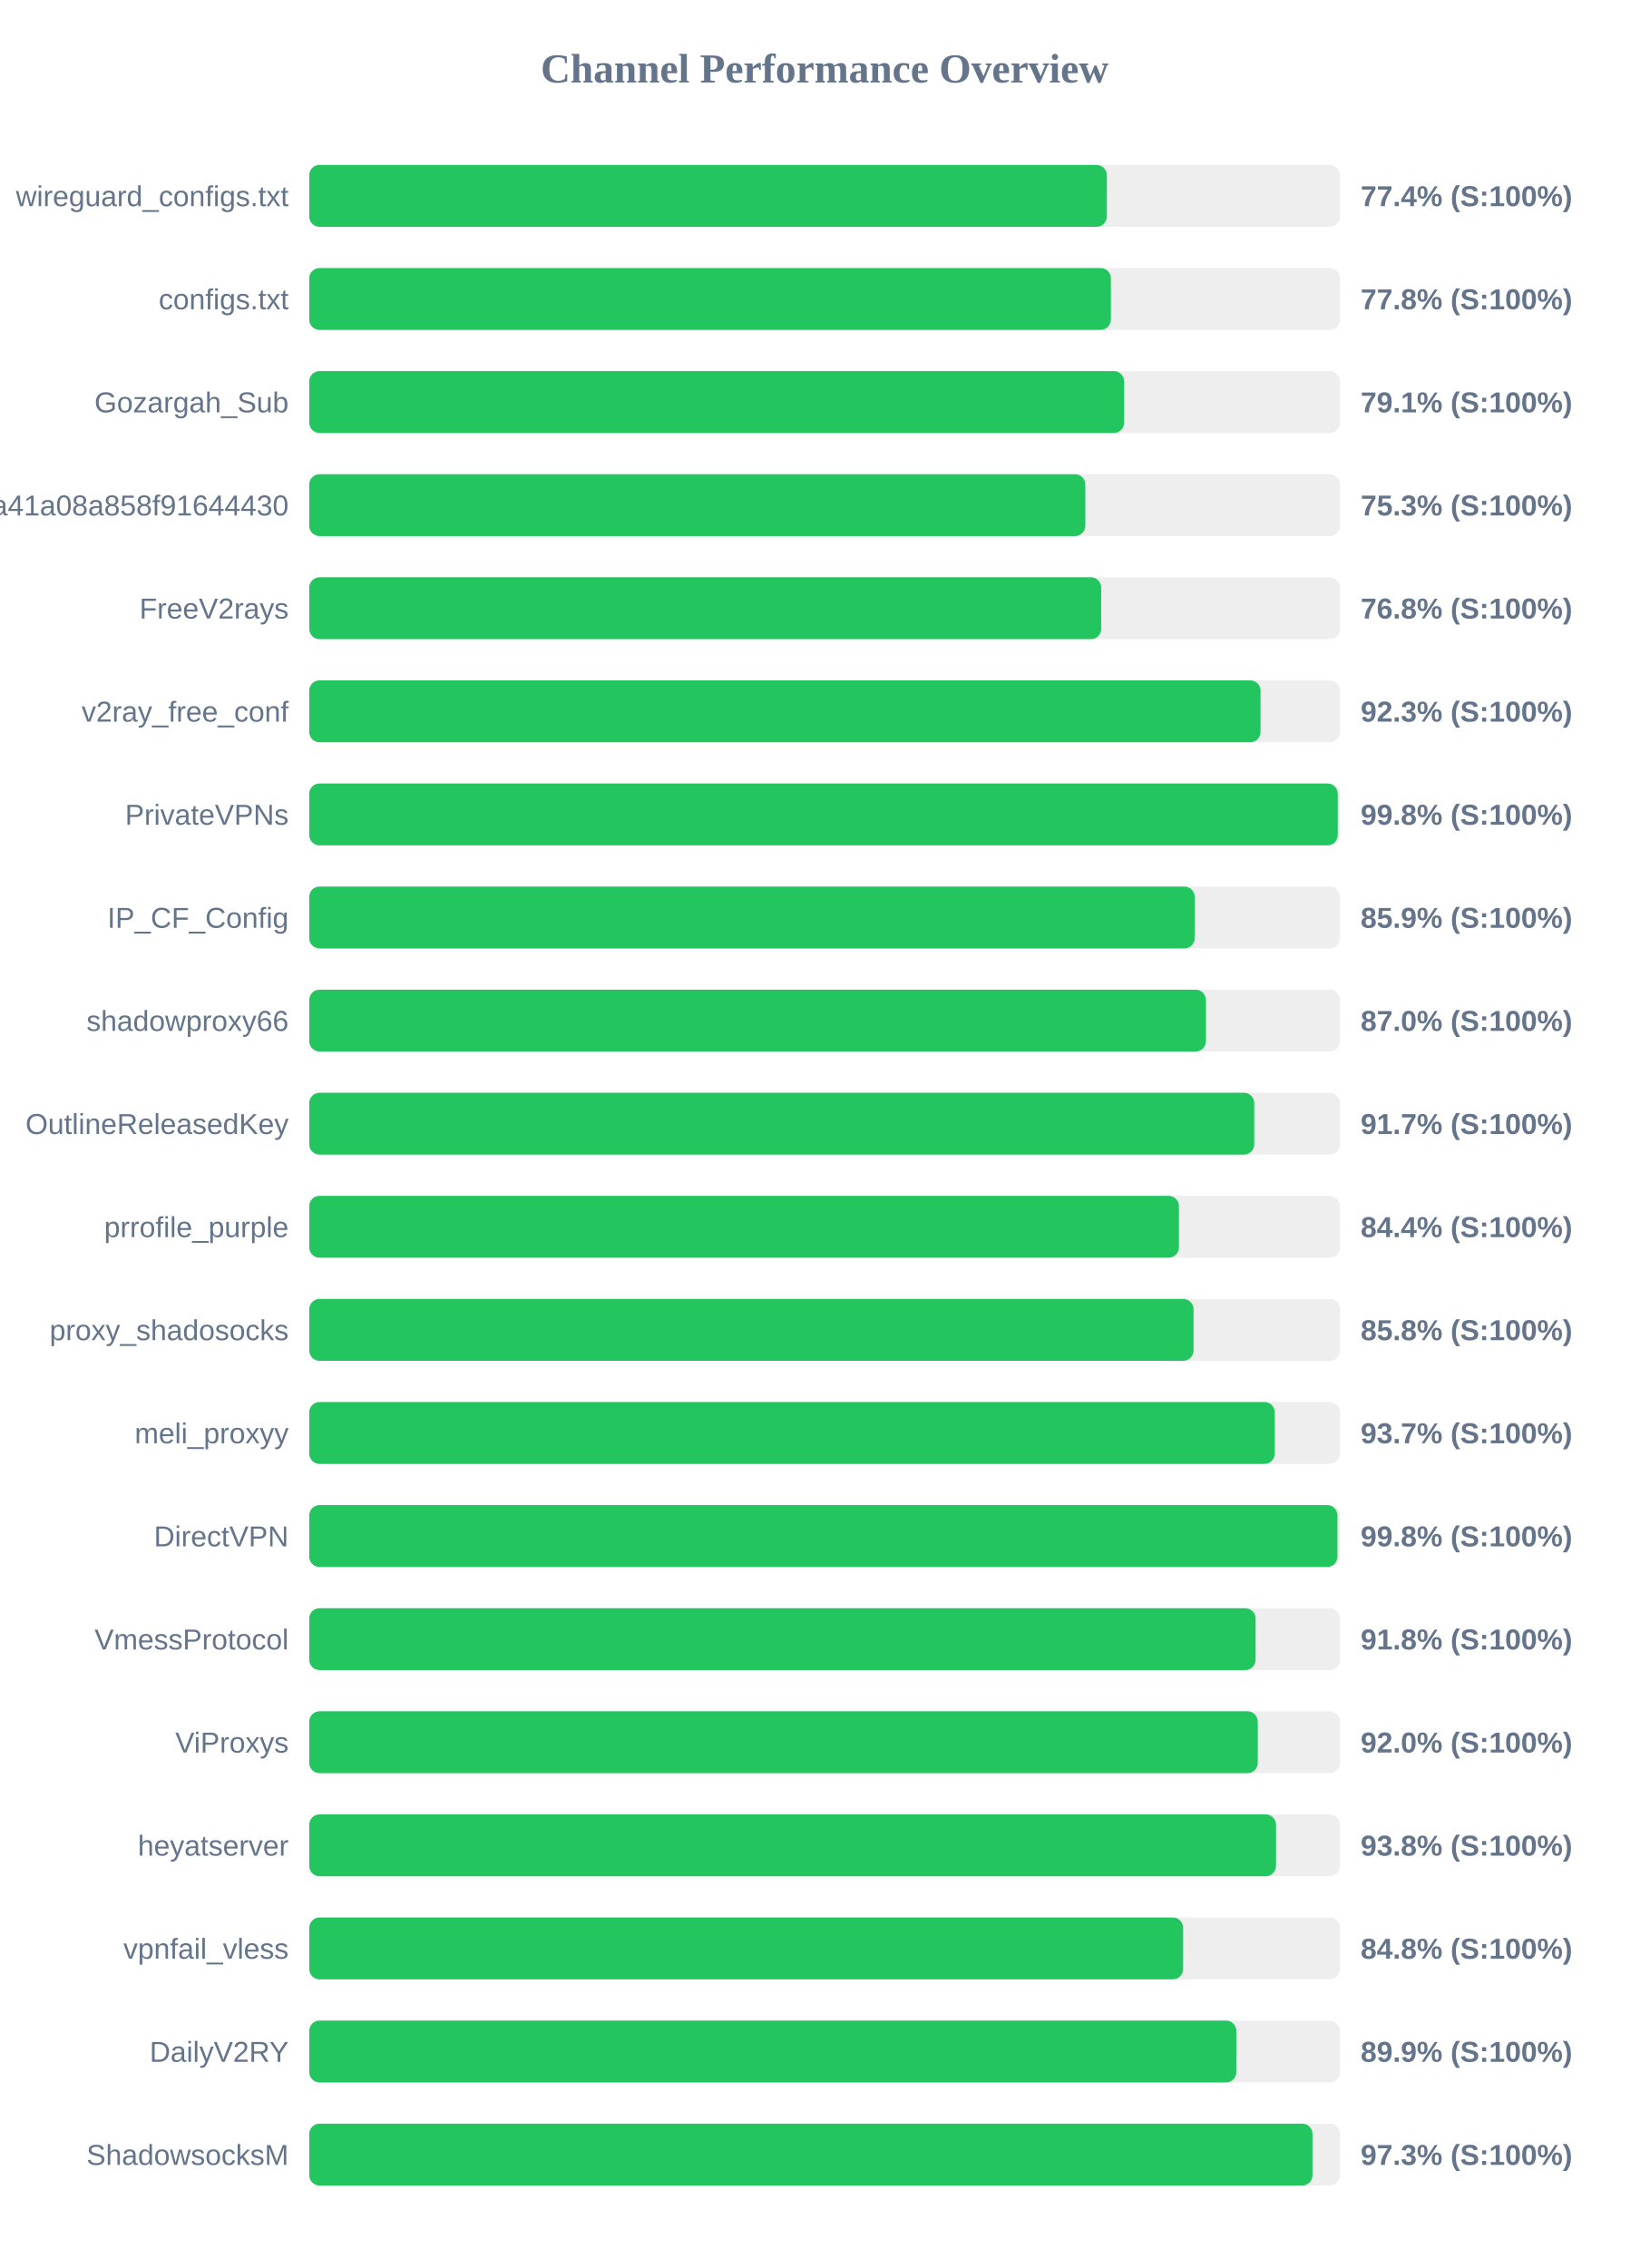
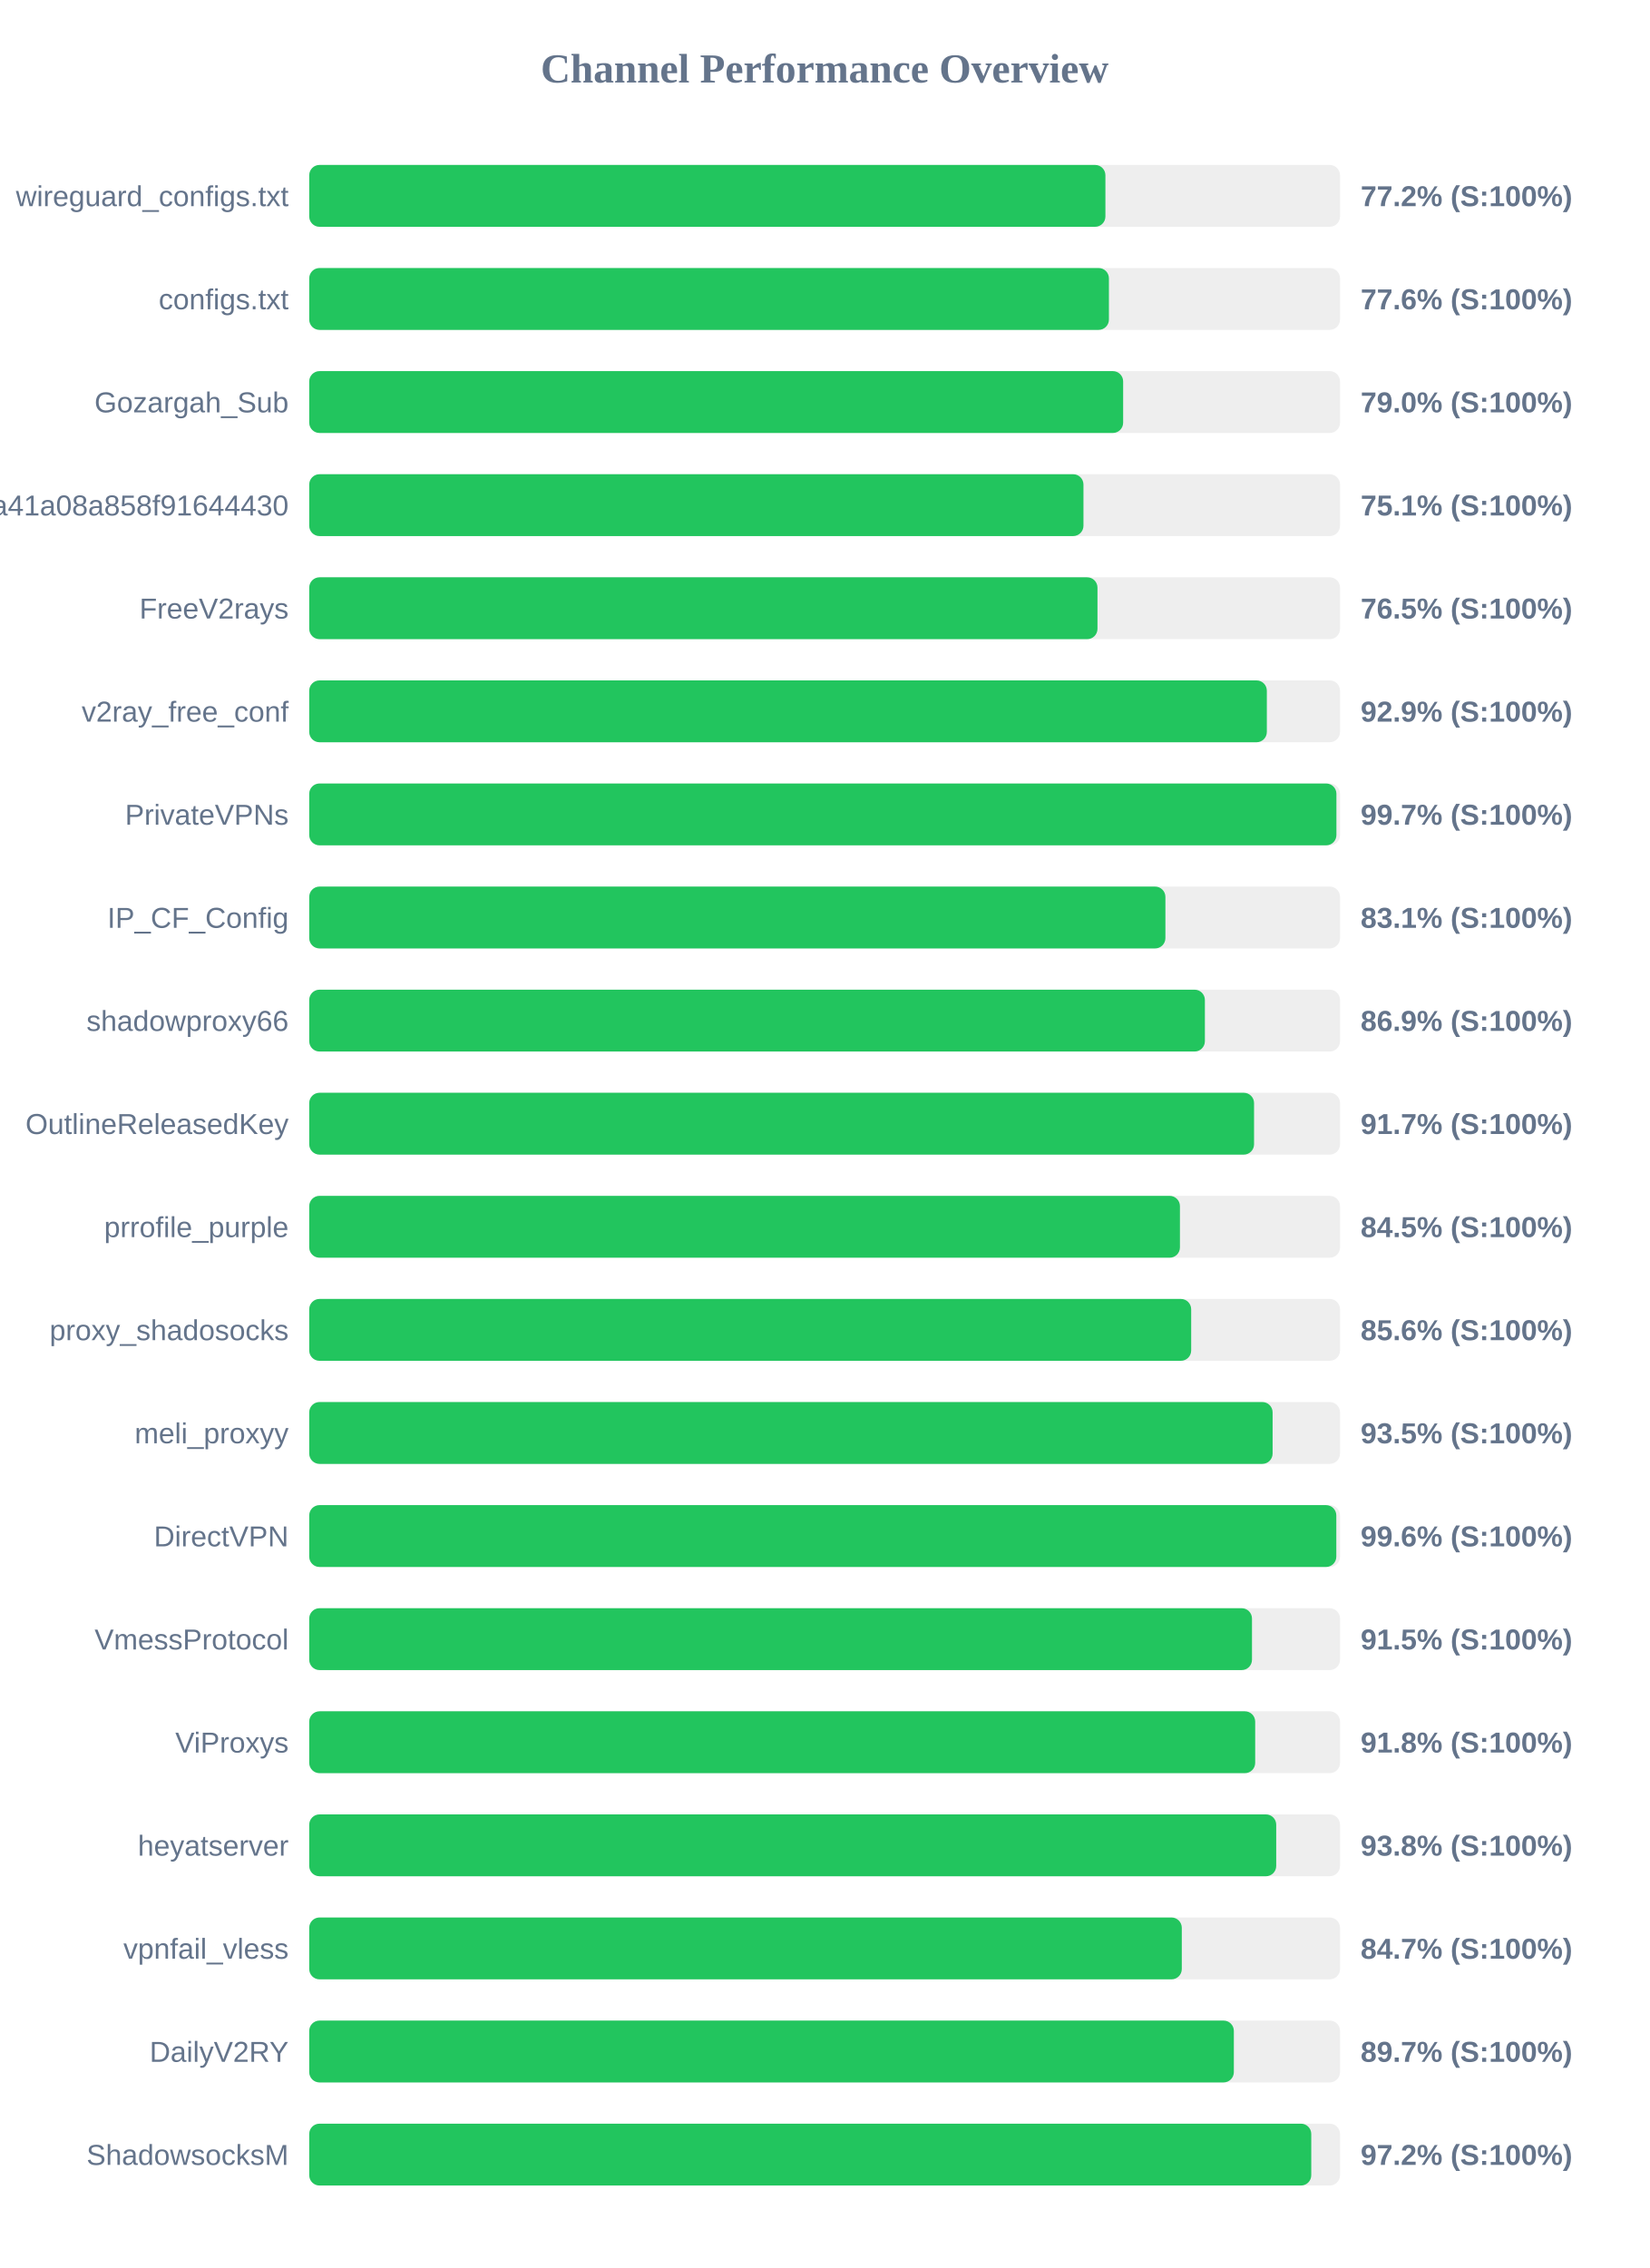
<svg xmlns="http://www.w3.org/2000/svg" width="800" height="1100" version="1.1">
  <style>
        .row { font: 14px Arial; fill: #64748b; }
        .score { font: bold 14px Arial; fill: #64748b; }
    </style>
  <text x="400" y="40" text-anchor="middle" font-size="20px" font-weight="bold" fill="#64748b">Channel Performance Overview</text>
  <rect x="150" y="80" width="500" height="30" fill="#eee" rx="5" />
-   <rect x="150" y="80" width="386.9" height="30" fill="#22c55e" rx="5" />
+   <rect x="150" y="80" width="386.2" height="30" fill="#22c55e" rx="5" />
  <text x="140" y="100" text-anchor="end" class="row">wireguard_configs.txt</text>
-   <text x="660" y="100" text-anchor="start" class="score">77.4% (S:100%)</text>
+   <text x="660" y="100" text-anchor="start" class="score">77.2% (S:100%)</text>
  <rect x="150" y="130" width="500" height="30" fill="#eee" rx="5" />
-   <rect x="150" y="130" width="388.85" height="30" fill="#22c55e" rx="5" />
+   <rect x="150" y="130" width="387.9" height="30" fill="#22c55e" rx="5" />
  <text x="140" y="150" text-anchor="end" class="row">configs.txt</text>
-   <text x="660" y="150" text-anchor="start" class="score">77.8% (S:100%)</text>
+   <text x="660" y="150" text-anchor="start" class="score">77.6% (S:100%)</text>
  <rect x="150" y="180" width="500" height="30" fill="#eee" rx="5" />
-   <rect x="150" y="180" width="395.3" height="30" fill="#22c55e" rx="5" />
+   <rect x="150" y="180" width="394.8" height="30" fill="#22c55e" rx="5" />
  <text x="140" y="200" text-anchor="end" class="row">Gozargah_Sub</text>
-   <text x="660" y="200" text-anchor="start" class="score">79.1% (S:100%)</text>
+   <text x="660" y="200" text-anchor="start" class="score">79.0% (S:100%)</text>
  <rect x="150" y="230" width="500" height="30" fill="#eee" rx="5" />
-   <rect x="150" y="230" width="376.45" height="30" fill="#22c55e" rx="5" />
+   <rect x="150" y="230" width="375.55" height="30" fill="#22c55e" rx="5" />
  <text x="140" y="250" text-anchor="end" class="row">subscribe?token=fed4ab7c582c2a41a08a858f91644430</text>
-   <text x="660" y="250" text-anchor="start" class="score">75.3% (S:100%)</text>
+   <text x="660" y="250" text-anchor="start" class="score">75.1% (S:100%)</text>
  <rect x="150" y="280" width="500" height="30" fill="#eee" rx="5" />
-   <rect x="150" y="280" width="384.15" height="30" fill="#22c55e" rx="5" />
+   <rect x="150" y="280" width="382.35" height="30" fill="#22c55e" rx="5" />
  <text x="140" y="300" text-anchor="end" class="row">FreeV2rays</text>
-   <text x="660" y="300" text-anchor="start" class="score">76.8% (S:100%)</text>
+   <text x="660" y="300" text-anchor="start" class="score">76.5% (S:100%)</text>
  <rect x="150" y="330" width="500" height="30" fill="#eee" rx="5" />
-   <rect x="150" y="330" width="461.45" height="30" fill="#22c55e" rx="5" />
+   <rect x="150" y="330" width="464.5" height="30" fill="#22c55e" rx="5" />
  <text x="140" y="350" text-anchor="end" class="row">v2ray_free_conf</text>
-   <text x="660" y="350" text-anchor="start" class="score">92.3% (S:100%)</text>
+   <text x="660" y="350" text-anchor="start" class="score">92.9% (S:100%)</text>
  <rect x="150" y="380" width="500" height="30" fill="#eee" rx="5" />
-   <rect x="150" y="380" width="498.9" height="30" fill="#22c55e" rx="5" />
+   <rect x="150" y="380" width="498.25" height="30" fill="#22c55e" rx="5" />
  <text x="140" y="400" text-anchor="end" class="row">PrivateVPNs</text>
-   <text x="660" y="400" text-anchor="start" class="score">99.8% (S:100%)</text>
+   <text x="660" y="400" text-anchor="start" class="score">99.7% (S:100%)</text>
  <rect x="150" y="430" width="500" height="30" fill="#eee" rx="5" />
-   <rect x="150" y="430" width="429.5" height="30" fill="#22c55e" rx="5" />
+   <rect x="150" y="430" width="415.3" height="30" fill="#22c55e" rx="5" />
  <text x="140" y="450" text-anchor="end" class="row">IP_CF_Config</text>
-   <text x="660" y="450" text-anchor="start" class="score">85.9% (S:100%)</text>
+   <text x="660" y="450" text-anchor="start" class="score">83.1% (S:100%)</text>
  <rect x="150" y="480" width="500" height="30" fill="#eee" rx="5" />
-   <rect x="150" y="480" width="434.95" height="30" fill="#22c55e" rx="5" />
+   <rect x="150" y="480" width="434.45" height="30" fill="#22c55e" rx="5" />
  <text x="140" y="500" text-anchor="end" class="row">shadowproxy66</text>
-   <text x="660" y="500" text-anchor="start" class="score">87.0% (S:100%)</text>
+   <text x="660" y="500" text-anchor="start" class="score">86.9% (S:100%)</text>
  <rect x="150" y="530" width="500" height="30" fill="#eee" rx="5" />
-   <rect x="150" y="530" width="458.4" height="30" fill="#22c55e" rx="5" />
+   <rect x="150" y="530" width="458.3" height="30" fill="#22c55e" rx="5" />
  <text x="140" y="550" text-anchor="end" class="row">OutlineReleasedKey</text>
  <text x="660" y="550" text-anchor="start" class="score">91.7% (S:100%)</text>
  <rect x="150" y="580" width="500" height="30" fill="#eee" rx="5" />
-   <rect x="150" y="580" width="421.85" height="30" fill="#22c55e" rx="5" />
+   <rect x="150" y="580" width="422.35" height="30" fill="#22c55e" rx="5" />
  <text x="140" y="600" text-anchor="end" class="row">prrofile_purple</text>
-   <text x="660" y="600" text-anchor="start" class="score">84.4% (S:100%)</text>
+   <text x="660" y="600" text-anchor="start" class="score">84.5% (S:100%)</text>
  <rect x="150" y="630" width="500" height="30" fill="#eee" rx="5" />
-   <rect x="150" y="630" width="428.95" height="30" fill="#22c55e" rx="5" />
+   <rect x="150" y="630" width="427.8" height="30" fill="#22c55e" rx="5" />
  <text x="140" y="650" text-anchor="end" class="row">proxy_shadosocks</text>
-   <text x="660" y="650" text-anchor="start" class="score">85.8% (S:100%)</text>
+   <text x="660" y="650" text-anchor="start" class="score">85.6% (S:100%)</text>
  <rect x="150" y="680" width="500" height="30" fill="#eee" rx="5" />
-   <rect x="150" y="680" width="468.35" height="30" fill="#22c55e" rx="5" />
+   <rect x="150" y="680" width="467.3" height="30" fill="#22c55e" rx="5" />
  <text x="140" y="700" text-anchor="end" class="row">meli_proxyy</text>
-   <text x="660" y="700" text-anchor="start" class="score">93.7% (S:100%)</text>
+   <text x="660" y="700" text-anchor="start" class="score">93.5% (S:100%)</text>
  <rect x="150" y="730" width="500" height="30" fill="#eee" rx="5" />
-   <rect x="150" y="730" width="498.75" height="30" fill="#22c55e" rx="5" />
+   <rect x="150" y="730" width="498.2" height="30" fill="#22c55e" rx="5" />
  <text x="140" y="750" text-anchor="end" class="row">DirectVPN</text>
-   <text x="660" y="750" text-anchor="start" class="score">99.8% (S:100%)</text>
+   <text x="660" y="750" text-anchor="start" class="score">99.6% (S:100%)</text>
  <rect x="150" y="780" width="500" height="30" fill="#eee" rx="5" />
-   <rect x="150" y="780" width="459.05" height="30" fill="#22c55e" rx="5" />
+   <rect x="150" y="780" width="457.3" height="30" fill="#22c55e" rx="5" />
  <text x="140" y="800" text-anchor="end" class="row">VmessProtocol</text>
-   <text x="660" y="800" text-anchor="start" class="score">91.8% (S:100%)</text>
+   <text x="660" y="800" text-anchor="start" class="score">91.5% (S:100%)</text>
  <rect x="150" y="830" width="500" height="30" fill="#eee" rx="5" />
-   <rect x="150" y="830" width="460.1" height="30" fill="#22c55e" rx="5" />
+   <rect x="150" y="830" width="458.85" height="30" fill="#22c55e" rx="5" />
  <text x="140" y="850" text-anchor="end" class="row">ViProxys</text>
-   <text x="660" y="850" text-anchor="start" class="score">92.0% (S:100%)</text>
+   <text x="660" y="850" text-anchor="start" class="score">91.8% (S:100%)</text>
  <rect x="150" y="880" width="500" height="30" fill="#eee" rx="5" />
-   <rect x="150" y="880" width="468.95" height="30" fill="#22c55e" rx="5" />
+   <rect x="150" y="880" width="469.05" height="30" fill="#22c55e" rx="5" />
  <text x="140" y="900" text-anchor="end" class="row">heyatserver</text>
  <text x="660" y="900" text-anchor="start" class="score">93.8% (S:100%)</text>
  <rect x="150" y="930" width="500" height="30" fill="#eee" rx="5" />
-   <rect x="150" y="930" width="423.9" height="30" fill="#22c55e" rx="5" />
+   <rect x="150" y="930" width="423.25" height="30" fill="#22c55e" rx="5" />
  <text x="140" y="950" text-anchor="end" class="row">vpnfail_vless</text>
-   <text x="660" y="950" text-anchor="start" class="score">84.8% (S:100%)</text>
+   <text x="660" y="950" text-anchor="start" class="score">84.7% (S:100%)</text>
  <rect x="150" y="980" width="500" height="30" fill="#eee" rx="5" />
-   <rect x="150" y="980" width="449.7" height="30" fill="#22c55e" rx="5" />
+   <rect x="150" y="980" width="448.5" height="30" fill="#22c55e" rx="5" />
  <text x="140" y="1000" text-anchor="end" class="row">DailyV2RY</text>
-   <text x="660" y="1000" text-anchor="start" class="score">89.9% (S:100%)</text>
+   <text x="660" y="1000" text-anchor="start" class="score">89.7% (S:100%)</text>
  <rect x="150" y="1030" width="500" height="30" fill="#eee" rx="5" />
-   <rect x="150" y="1030" width="486.65" height="30" fill="#22c55e" rx="5" />
+   <rect x="150" y="1030" width="486.05" height="30" fill="#22c55e" rx="5" />
  <text x="140" y="1050" text-anchor="end" class="row">ShadowsocksM</text>
-   <text x="660" y="1050" text-anchor="start" class="score">97.3% (S:100%)</text>
+   <text x="660" y="1050" text-anchor="start" class="score">97.2% (S:100%)</text>
</svg>
